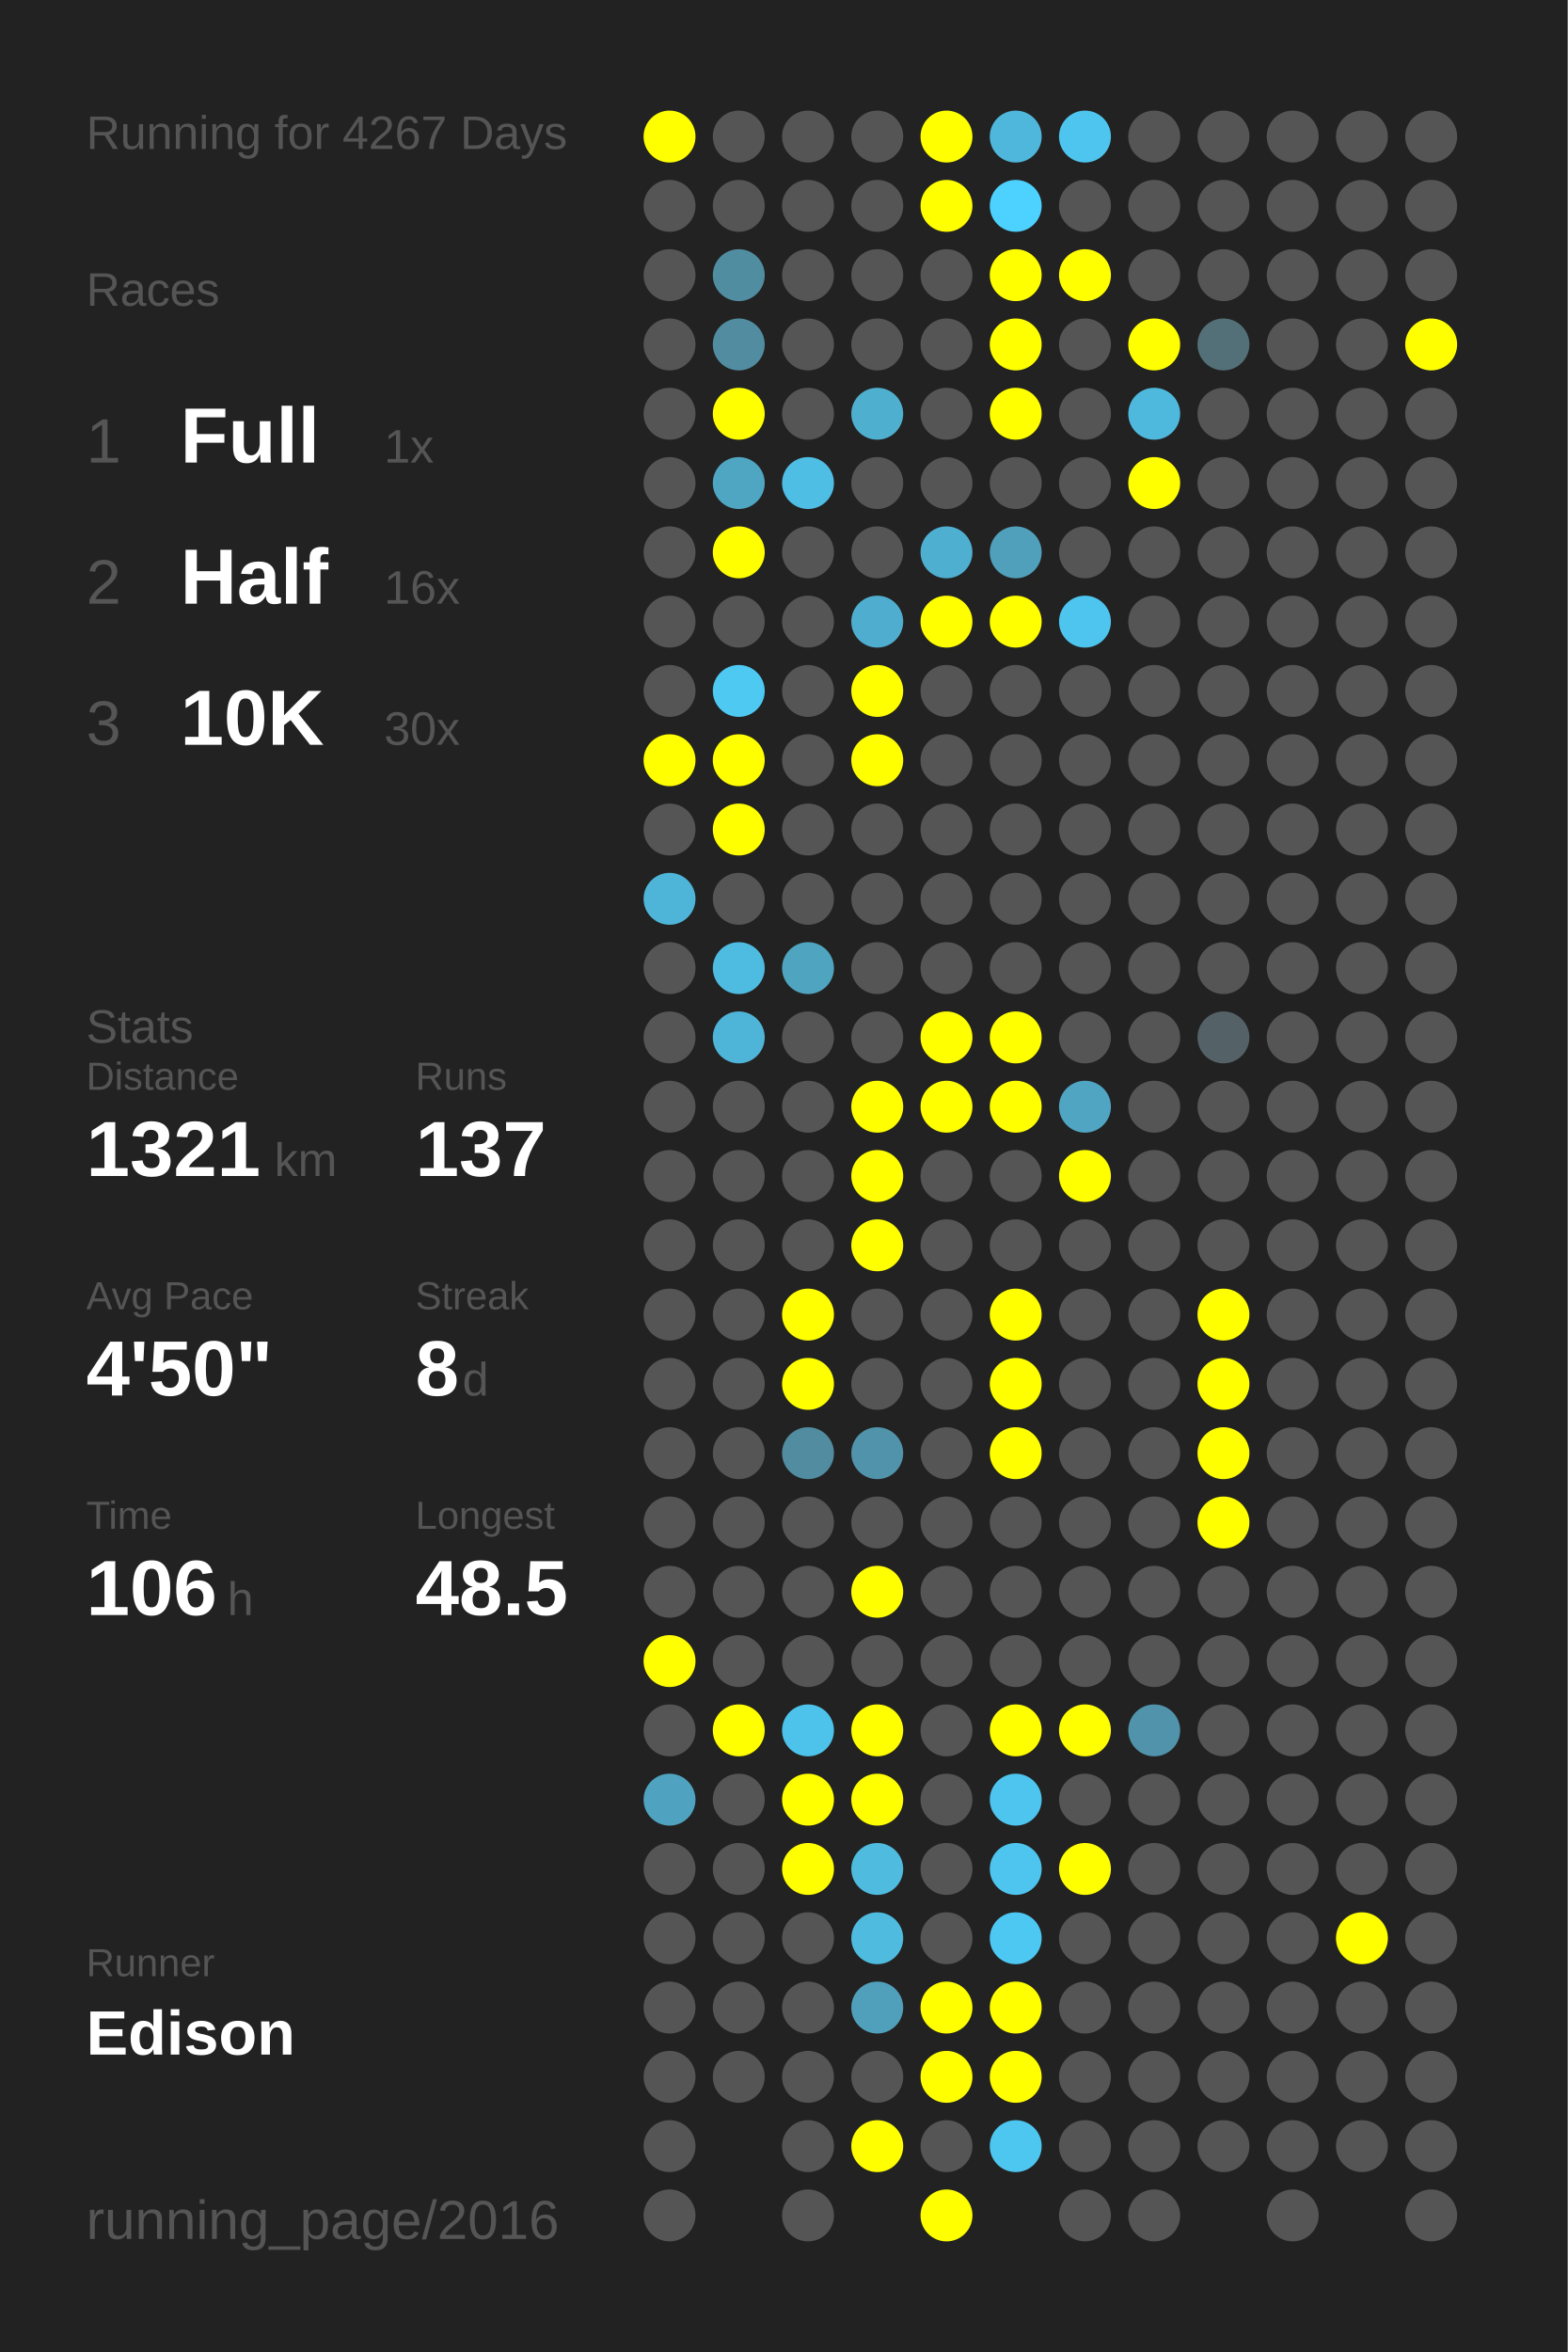
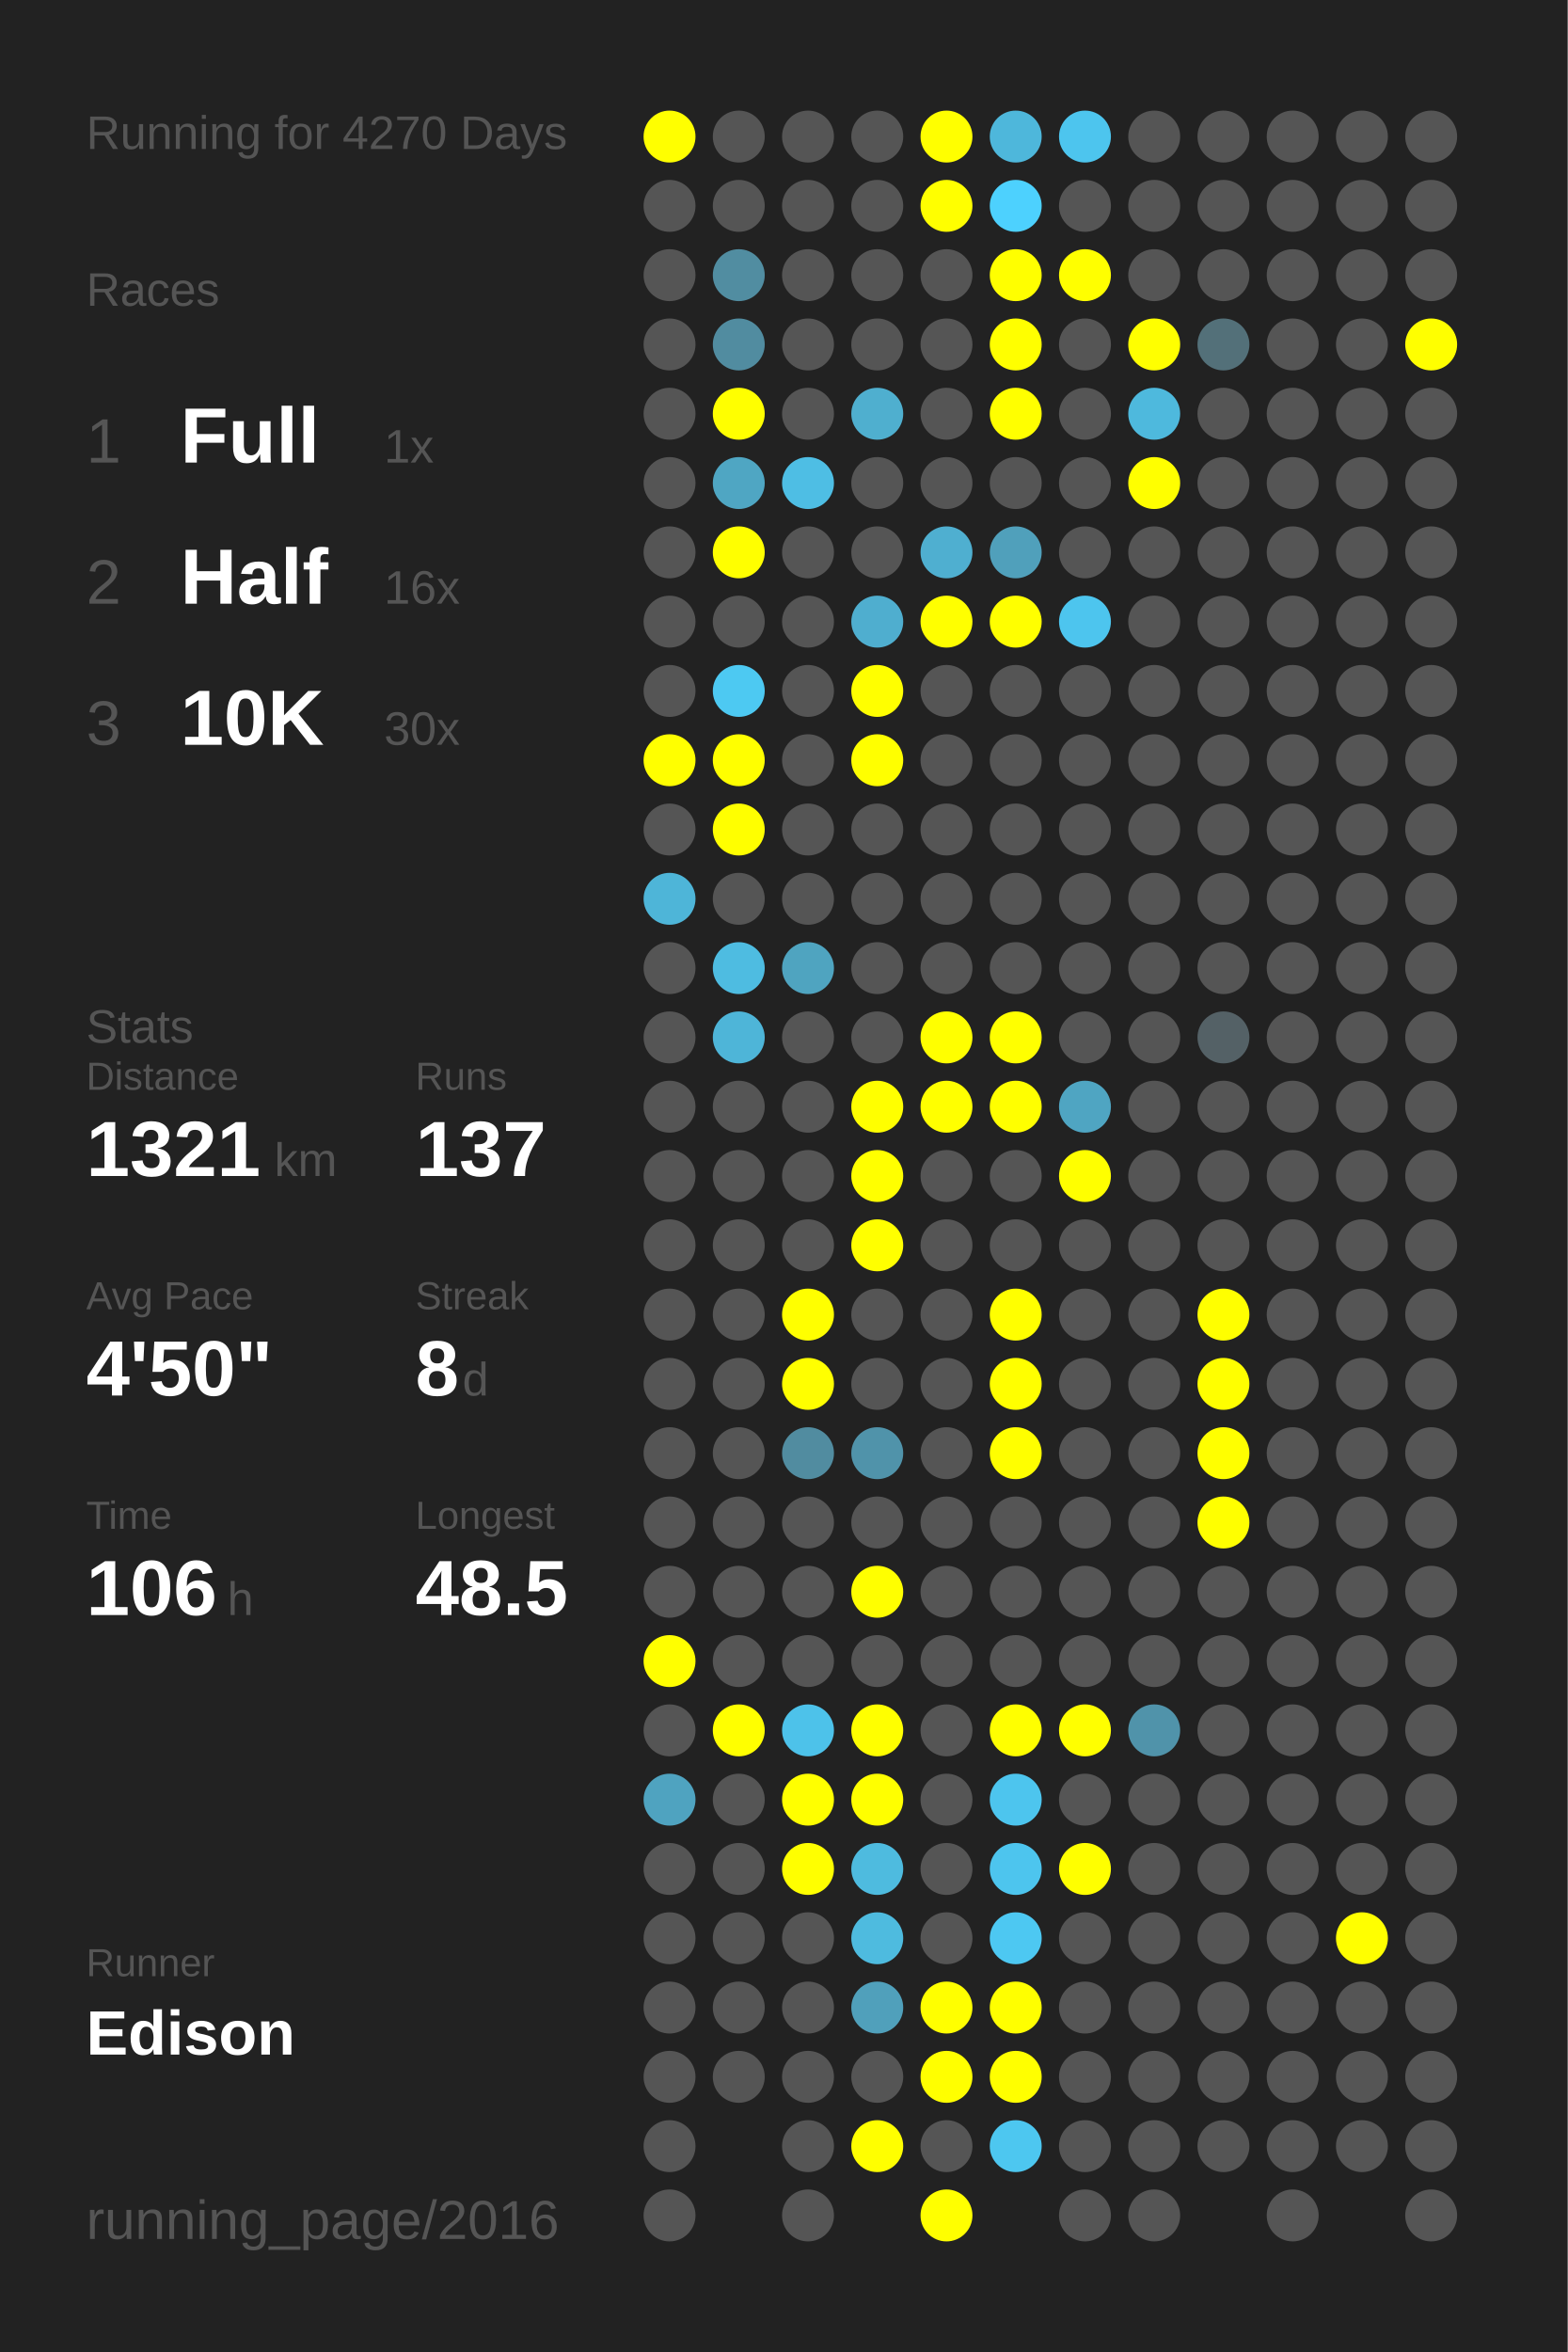
<svg xmlns="http://www.w3.org/2000/svg" baseProfile="full" height="300mm" version="1.1" viewBox="0,0,200,300" width="200mm">
  <defs />
  <rect fill="#222222" height="300" width="200" x="0" y="0" />
-   <text fill="#555555" style="font-size:6px; font-family:Arial;" x="11" y="19">Running for 4267 Days</text>
+   <text fill="#555555" style="font-size:6px; font-family:Arial;" x="11" y="19">Running for 4270 Days</text>
  <text fill="#555555" style="font-size:6px; font-family:Arial;" x="11" y="39">Races</text>
  <text fill="#555555" style="font-size:8px; font-family:Arial;" x="11" y="59">1</text>
  <text fill="#FFFFFF" style="font-size:10px; font-family:Arial; font-weight:bold;" x="23" y="59">Full</text>
  <text fill="#555555" style="font-size:6px; font-family:Arial;" x="49" y="59">1x</text>
  <text fill="#555555" style="font-size:8px; font-family:Arial;" x="11" y="77">2</text>
  <text fill="#FFFFFF" style="font-size:10px; font-family:Arial; font-weight:bold;" x="23" y="77">Half</text>
  <text fill="#555555" style="font-size:6px; font-family:Arial;" x="49" y="77">16x</text>
  <text fill="#555555" style="font-size:8px; font-family:Arial;" x="11" y="95">3</text>
  <text fill="#FFFFFF" style="font-size:10px; font-family:Arial; font-weight:bold;" x="23" y="95">10K</text>
  <text fill="#555555" style="font-size:6px; font-family:Arial;" x="49" y="95">30x</text>
  <text fill="#555555" style="font-size:6px; font-family:Arial;" x="11" y="133">Stats</text>
  <text fill="#555555" style="font-size:5px; font-family:Arial;" x="11" y="139">Distance</text>
  <text fill="#FFFFFF" style="font-size:10px; font-family:Arial; font-weight:bold;" x="11" y="150">1321</text>
  <text fill="#555555" style="font-size:6px; font-family:Arial;" x="35" y="150">km</text>
  <text fill="#555555" style="font-size:5px; font-family:Arial;" x="53" y="139">Runs</text>
  <text fill="#FFFFFF" style="font-size:10px; font-family:Arial; font-weight:bold;" x="53" y="150">137</text>
  <text fill="#555555" style="font-size:5px; font-family:Arial;" x="11" y="167">Avg Pace</text>
  <text fill="#FFFFFF" style="font-size:10px; font-family:Arial; font-weight:bold;" x="11" y="178">4'50"</text>
  <text fill="#555555" style="font-size:5px; font-family:Arial;" x="53" y="167">Streak</text>
  <text fill="#FFFFFF" style="font-size:10px; font-family:Arial; font-weight:bold;" x="53" y="178">8</text>
  <text fill="#555555" style="font-size:6px; font-family:Arial;" x="59" y="178">d</text>
  <text fill="#555555" style="font-size:5px; font-family:Arial;" x="11" y="195">Time</text>
  <text fill="#FFFFFF" style="font-size:10px; font-family:Arial; font-weight:bold;" x="11" y="206">106</text>
  <text fill="#555555" style="font-size:6px; font-family:Arial;" x="29" y="206">h</text>
  <text fill="#555555" style="font-size:5px; font-family:Arial;" x="53" y="195">Longest</text>
  <text fill="#FFFFFF" style="font-size:10px; font-family:Arial; font-weight:bold;" x="53" y="206">48.5</text>
  <text fill="#555555" style="font-size:5px; font-family:Arial;" x="11" y="252.065">Runner</text>
  <text fill="#FFFFFF" style="font-size:8px; font-family:Arial; font-weight:bold;" x="11" y="262.065">Edison</text>
  <text fill="#555555" style="font-size:7px; font-family:Arial;" x="11" y="285.581">running_page/2016</text>
  <circle cx="85.417" cy="17.419" fill="#FFFF00" r="3.312" />
  <circle cx="85.417" cy="26.258" fill="#555555" r="3.312" />
  <circle cx="85.417" cy="35.097" fill="#555555" r="3.312" />
  <circle cx="85.417" cy="43.935" fill="#555555" r="3.312" />
  <circle cx="85.417" cy="52.774" fill="#555555" r="3.312" />
  <circle cx="85.417" cy="61.613" fill="#555555" r="3.312" />
  <circle cx="85.417" cy="70.452" fill="#555555" r="3.312" />
  <circle cx="85.417" cy="79.29" fill="#555555" r="3.312" />
  <circle cx="85.417" cy="88.129" fill="#555555" r="3.312" />
  <circle cx="85.417" cy="96.968" fill="#FFFF00" r="3.312" />
  <circle cx="85.417" cy="105.806" fill="#555555" r="3.312" />
  <circle cx="85.417" cy="114.645" fill="#4eb5d8" r="3.312" />
  <circle cx="85.417" cy="123.484" fill="#555555" r="3.312" />
  <circle cx="85.417" cy="132.323" fill="#555555" r="3.312" />
  <circle cx="85.417" cy="141.161" fill="#555555" r="3.312" />
  <circle cx="85.417" cy="150" fill="#555555" r="3.312" />
  <circle cx="85.417" cy="158.839" fill="#555555" r="3.312" />
  <circle cx="85.417" cy="167.677" fill="#555555" r="3.312" />
  <circle cx="85.417" cy="176.516" fill="#555555" r="3.312" />
  <circle cx="85.417" cy="185.355" fill="#555555" r="3.312" />
  <circle cx="85.417" cy="194.194" fill="#555555" r="3.312" />
  <circle cx="85.417" cy="203.032" fill="#555555" r="3.312" />
  <circle cx="85.417" cy="211.871" fill="#FFFF00" r="3.312" />
  <circle cx="85.417" cy="220.71" fill="#555555" r="3.312" />
  <circle cx="85.417" cy="229.548" fill="#4fa3c0" r="3.312" />
  <circle cx="85.417" cy="238.387" fill="#555555" r="3.312" />
  <circle cx="85.417" cy="247.226" fill="#555555" r="3.312" />
  <circle cx="85.417" cy="256.065" fill="#555555" r="3.312" />
  <circle cx="85.417" cy="264.903" fill="#555555" r="3.312" />
  <circle cx="85.417" cy="273.742" fill="#555555" r="3.312" />
  <circle cx="85.417" cy="282.581" fill="#555555" r="3.312" />
  <circle cx="94.25" cy="17.419" fill="#555555" r="3.312" />
  <circle cx="94.25" cy="26.258" fill="#555555" r="3.312" />
  <circle cx="94.25" cy="35.097" fill="#518da1" r="3.312" />
  <circle cx="94.25" cy="43.935" fill="#518ca0" r="3.312" />
  <circle cx="94.25" cy="52.774" fill="#FFFF00" r="3.312" />
  <circle cx="94.25" cy="61.613" fill="#4fa6c3" r="3.312" />
  <circle cx="94.25" cy="70.452" fill="#FFFF00" r="3.312" />
  <circle cx="94.25" cy="79.29" fill="#555555" r="3.312" />
  <circle cx="94.25" cy="88.129" fill="#4dc9f2" r="3.312" />
  <circle cx="94.25" cy="96.968" fill="#FFFF00" r="3.312" />
  <circle cx="94.25" cy="105.806" fill="#FFFF00" r="3.312" />
  <circle cx="94.25" cy="114.645" fill="#555555" r="3.312" />
  <circle cx="94.25" cy="123.484" fill="#4ebce1" r="3.312" />
  <circle cx="94.25" cy="132.323" fill="#4eb5d8" r="3.312" />
  <circle cx="94.25" cy="141.161" fill="#555555" r="3.312" />
  <circle cx="94.25" cy="150" fill="#555555" r="3.312" />
  <circle cx="94.25" cy="158.839" fill="#555555" r="3.312" />
  <circle cx="94.25" cy="167.677" fill="#555555" r="3.312" />
  <circle cx="94.25" cy="176.516" fill="#555555" r="3.312" />
  <circle cx="94.25" cy="185.355" fill="#555555" r="3.312" />
  <circle cx="94.25" cy="194.194" fill="#555555" r="3.312" />
  <circle cx="94.25" cy="203.032" fill="#555555" r="3.312" />
  <circle cx="94.25" cy="211.871" fill="#555555" r="3.312" />
  <circle cx="94.25" cy="220.71" fill="#FFFF00" r="3.312" />
  <circle cx="94.25" cy="229.548" fill="#555555" r="3.312" />
  <circle cx="94.25" cy="238.387" fill="#555555" r="3.312" />
  <circle cx="94.25" cy="247.226" fill="#555555" r="3.312" />
  <circle cx="94.25" cy="256.065" fill="#555555" r="3.312" />
  <circle cx="94.25" cy="264.903" fill="#555555" r="3.312" />
  <circle cx="103.083" cy="17.419" fill="#555555" r="3.312" />
  <circle cx="103.083" cy="26.258" fill="#555555" r="3.312" />
  <circle cx="103.083" cy="35.097" fill="#555555" r="3.312" />
  <circle cx="103.083" cy="43.935" fill="#555555" r="3.312" />
  <circle cx="103.083" cy="52.774" fill="#555555" r="3.312" />
  <circle cx="103.083" cy="61.613" fill="#4ebee4" r="3.312" />
  <circle cx="103.083" cy="70.452" fill="#555555" r="3.312" />
  <circle cx="103.083" cy="79.29" fill="#555555" r="3.312" />
  <circle cx="103.083" cy="88.129" fill="#555555" r="3.312" />
  <circle cx="103.083" cy="96.968" fill="#555555" r="3.312" />
  <circle cx="103.083" cy="105.806" fill="#555555" r="3.312" />
  <circle cx="103.083" cy="114.645" fill="#555555" r="3.312" />
  <circle cx="103.083" cy="123.484" fill="#4fa4c0" r="3.312" />
  <circle cx="103.083" cy="132.323" fill="#555555" r="3.312" />
  <circle cx="103.083" cy="141.161" fill="#555555" r="3.312" />
  <circle cx="103.083" cy="150" fill="#555555" r="3.312" />
  <circle cx="103.083" cy="158.839" fill="#555555" r="3.312" />
  <circle cx="103.083" cy="167.677" fill="#FFFF00" r="3.312" />
  <circle cx="103.083" cy="176.516" fill="#FFFF00" r="3.312" />
  <circle cx="103.083" cy="185.355" fill="#518ca0" r="3.312" />
  <circle cx="103.083" cy="194.194" fill="#555555" r="3.312" />
  <circle cx="103.083" cy="203.032" fill="#555555" r="3.312" />
  <circle cx="103.083" cy="211.871" fill="#555555" r="3.312" />
  <circle cx="103.083" cy="220.71" fill="#4dc2ea" r="3.312" />
  <circle cx="103.083" cy="229.548" fill="#FFFF00" r="3.312" />
  <circle cx="103.083" cy="238.387" fill="#FFFF00" r="3.312" />
  <circle cx="103.083" cy="247.226" fill="#555555" r="3.312" />
  <circle cx="103.083" cy="256.065" fill="#555555" r="3.312" />
  <circle cx="103.083" cy="264.903" fill="#555555" r="3.312" />
  <circle cx="103.083" cy="273.742" fill="#555555" r="3.312" />
  <circle cx="103.083" cy="282.581" fill="#555555" r="3.312" />
  <circle cx="111.917" cy="17.419" fill="#555555" r="3.312" />
  <circle cx="111.917" cy="26.258" fill="#555555" r="3.312" />
  <circle cx="111.917" cy="35.097" fill="#555555" r="3.312" />
  <circle cx="111.917" cy="43.935" fill="#555555" r="3.312" />
  <circle cx="111.917" cy="52.774" fill="#4fafcf" r="3.312" />
  <circle cx="111.917" cy="61.613" fill="#555555" r="3.312" />
  <circle cx="111.917" cy="70.452" fill="#555555" r="3.312" />
  <circle cx="111.917" cy="79.29" fill="#4faecf" r="3.312" />
  <circle cx="111.917" cy="88.129" fill="#FFFF00" r="3.312" />
  <circle cx="111.917" cy="96.968" fill="#FFFF00" r="3.312" />
  <circle cx="111.917" cy="105.806" fill="#555555" r="3.312" />
  <circle cx="111.917" cy="114.645" fill="#555555" r="3.312" />
  <circle cx="111.917" cy="123.484" fill="#555555" r="3.312" />
  <circle cx="111.917" cy="132.323" fill="#555555" r="3.312" />
  <circle cx="111.917" cy="141.161" fill="#FFFF00" r="3.312" />
  <circle cx="111.917" cy="150" fill="#FFFF00" r="3.312" />
  <circle cx="111.917" cy="158.839" fill="#FFFF00" r="3.312" />
  <circle cx="111.917" cy="167.677" fill="#555555" r="3.312" />
  <circle cx="111.917" cy="176.516" fill="#555555" r="3.312" />
  <circle cx="111.917" cy="185.355" fill="#5093aa" r="3.312" />
  <circle cx="111.917" cy="194.194" fill="#555555" r="3.312" />
  <circle cx="111.917" cy="203.032" fill="#FFFF00" r="3.312" />
  <circle cx="111.917" cy="211.871" fill="#555555" r="3.312" />
  <circle cx="111.917" cy="220.71" fill="#FFFF00" r="3.312" />
  <circle cx="111.917" cy="229.548" fill="#FFFF00" r="3.312" />
  <circle cx="111.917" cy="238.387" fill="#4ebbdf" r="3.312" />
  <circle cx="111.917" cy="247.226" fill="#4ebbdf" r="3.312" />
  <circle cx="111.917" cy="256.065" fill="#50a0bb" r="3.312" />
  <circle cx="111.917" cy="264.903" fill="#555555" r="3.312" />
  <circle cx="111.917" cy="273.742" fill="#FFFF00" r="3.312" />
  <circle cx="120.75" cy="17.419" fill="#FFFF00" r="3.312" />
  <circle cx="120.75" cy="26.258" fill="#FFFF00" r="3.312" />
  <circle cx="120.75" cy="35.097" fill="#555555" r="3.312" />
  <circle cx="120.75" cy="43.935" fill="#555555" r="3.312" />
  <circle cx="120.75" cy="52.774" fill="#555555" r="3.312" />
  <circle cx="120.75" cy="61.613" fill="#555555" r="3.312" />
  <circle cx="120.75" cy="70.452" fill="#4fafd0" r="3.312" />
  <circle cx="120.75" cy="79.29" fill="#FFFF00" r="3.312" />
  <circle cx="120.75" cy="88.129" fill="#555555" r="3.312" />
  <circle cx="120.75" cy="96.968" fill="#555555" r="3.312" />
  <circle cx="120.75" cy="105.806" fill="#555555" r="3.312" />
  <circle cx="120.75" cy="114.645" fill="#555555" r="3.312" />
  <circle cx="120.75" cy="123.484" fill="#555555" r="3.312" />
  <circle cx="120.75" cy="132.323" fill="#FFFF00" r="3.312" />
  <circle cx="120.75" cy="141.161" fill="#FFFF00" r="3.312" />
  <circle cx="120.75" cy="150" fill="#555555" r="3.312" />
  <circle cx="120.75" cy="158.839" fill="#555555" r="3.312" />
  <circle cx="120.75" cy="167.677" fill="#555555" r="3.312" />
  <circle cx="120.75" cy="176.516" fill="#555555" r="3.312" />
  <circle cx="120.75" cy="185.355" fill="#555555" r="3.312" />
  <circle cx="120.75" cy="194.194" fill="#555555" r="3.312" />
  <circle cx="120.75" cy="203.032" fill="#555555" r="3.312" />
  <circle cx="120.75" cy="211.871" fill="#555555" r="3.312" />
  <circle cx="120.75" cy="220.71" fill="#555555" r="3.312" />
  <circle cx="120.75" cy="229.548" fill="#555555" r="3.312" />
  <circle cx="120.75" cy="238.387" fill="#555555" r="3.312" />
  <circle cx="120.75" cy="247.226" fill="#555555" r="3.312" />
  <circle cx="120.75" cy="256.065" fill="#FFFF00" r="3.312" />
  <circle cx="120.75" cy="264.903" fill="#FFFF00" r="3.312" />
  <circle cx="120.75" cy="273.742" fill="#555555" r="3.312" />
  <circle cx="120.75" cy="282.581" fill="#FFFF00" r="3.312" />
  <circle cx="129.583" cy="17.419" fill="#4eb7db" r="3.312" />
  <circle cx="129.583" cy="26.258" fill="#4dd1fe" r="3.312" />
  <circle cx="129.583" cy="35.097" fill="#FFFF00" r="3.312" />
  <circle cx="129.583" cy="43.935" fill="#FFFF00" r="3.312" />
  <circle cx="129.583" cy="52.774" fill="#FFFF00" r="3.312" />
  <circle cx="129.583" cy="61.613" fill="#555555" r="3.312" />
  <circle cx="129.583" cy="70.452" fill="#50a0bb" r="3.312" />
  <circle cx="129.583" cy="79.29" fill="#FFFF00" r="3.312" />
  <circle cx="129.583" cy="88.129" fill="#555555" r="3.312" />
  <circle cx="129.583" cy="96.968" fill="#555555" r="3.312" />
  <circle cx="129.583" cy="105.806" fill="#555555" r="3.312" />
  <circle cx="129.583" cy="114.645" fill="#555555" r="3.312" />
  <circle cx="129.583" cy="123.484" fill="#555555" r="3.312" />
  <circle cx="129.583" cy="132.323" fill="#FFFF00" r="3.312" />
  <circle cx="129.583" cy="141.161" fill="#FFFF00" r="3.312" />
  <circle cx="129.583" cy="150" fill="#555555" r="3.312" />
  <circle cx="129.583" cy="158.839" fill="#555555" r="3.312" />
  <circle cx="129.583" cy="167.677" fill="#FFFF00" r="3.312" />
  <circle cx="129.583" cy="176.516" fill="#FFFF00" r="3.312" />
  <circle cx="129.583" cy="185.355" fill="#FFFF00" r="3.312" />
  <circle cx="129.583" cy="194.194" fill="#555555" r="3.312" />
  <circle cx="129.583" cy="203.032" fill="#555555" r="3.312" />
  <circle cx="129.583" cy="211.871" fill="#555555" r="3.312" />
  <circle cx="129.583" cy="220.71" fill="#FFFF00" r="3.312" />
  <circle cx="129.583" cy="229.548" fill="#4dc5ee" r="3.312" />
  <circle cx="129.583" cy="238.387" fill="#4dc5ee" r="3.312" />
  <circle cx="129.583" cy="247.226" fill="#4dc8f2" r="3.312" />
  <circle cx="129.583" cy="256.065" fill="#FFFF00" r="3.312" />
  <circle cx="129.583" cy="264.903" fill="#FFFF00" r="3.312" />
  <circle cx="129.583" cy="273.742" fill="#4dc7f0" r="3.312" />
  <circle cx="138.417" cy="17.419" fill="#4dc5ee" r="3.312" />
  <circle cx="138.417" cy="26.258" fill="#555555" r="3.312" />
  <circle cx="138.417" cy="35.097" fill="#FFFF00" r="3.312" />
  <circle cx="138.417" cy="43.935" fill="#555555" r="3.312" />
  <circle cx="138.417" cy="52.774" fill="#555555" r="3.312" />
  <circle cx="138.417" cy="61.613" fill="#555555" r="3.312" />
  <circle cx="138.417" cy="70.452" fill="#555555" r="3.312" />
  <circle cx="138.417" cy="79.29" fill="#4dc5ee" r="3.312" />
  <circle cx="138.417" cy="88.129" fill="#555555" r="3.312" />
  <circle cx="138.417" cy="96.968" fill="#555555" r="3.312" />
  <circle cx="138.417" cy="105.806" fill="#555555" r="3.312" />
  <circle cx="138.417" cy="114.645" fill="#555555" r="3.312" />
  <circle cx="138.417" cy="123.484" fill="#555555" r="3.312" />
  <circle cx="138.417" cy="132.323" fill="#555555" r="3.312" />
  <circle cx="138.417" cy="141.161" fill="#4fa5c2" r="3.312" />
  <circle cx="138.417" cy="150" fill="#FFFF00" r="3.312" />
  <circle cx="138.417" cy="158.839" fill="#555555" r="3.312" />
  <circle cx="138.417" cy="167.677" fill="#555555" r="3.312" />
  <circle cx="138.417" cy="176.516" fill="#555555" r="3.312" />
  <circle cx="138.417" cy="185.355" fill="#555555" r="3.312" />
  <circle cx="138.417" cy="194.194" fill="#555555" r="3.312" />
  <circle cx="138.417" cy="203.032" fill="#555555" r="3.312" />
  <circle cx="138.417" cy="211.871" fill="#555555" r="3.312" />
  <circle cx="138.417" cy="220.71" fill="#FFFF00" r="3.312" />
  <circle cx="138.417" cy="229.548" fill="#555555" r="3.312" />
  <circle cx="138.417" cy="238.387" fill="#FFFF00" r="3.312" />
  <circle cx="138.417" cy="247.226" fill="#555555" r="3.312" />
  <circle cx="138.417" cy="256.065" fill="#555555" r="3.312" />
  <circle cx="138.417" cy="264.903" fill="#555555" r="3.312" />
  <circle cx="138.417" cy="273.742" fill="#555555" r="3.312" />
  <circle cx="138.417" cy="282.581" fill="#555555" r="3.312" />
  <circle cx="147.25" cy="17.419" fill="#555555" r="3.312" />
  <circle cx="147.25" cy="26.258" fill="#555555" r="3.312" />
  <circle cx="147.25" cy="35.097" fill="#555555" r="3.312" />
  <circle cx="147.25" cy="43.935" fill="#FFFF00" r="3.312" />
  <circle cx="147.25" cy="52.774" fill="#4eb9dd" r="3.312" />
  <circle cx="147.25" cy="61.613" fill="#FFFF00" r="3.312" />
  <circle cx="147.25" cy="70.452" fill="#555555" r="3.312" />
  <circle cx="147.25" cy="79.29" fill="#555555" r="3.312" />
  <circle cx="147.25" cy="88.129" fill="#555555" r="3.312" />
  <circle cx="147.25" cy="96.968" fill="#555555" r="3.312" />
  <circle cx="147.25" cy="105.806" fill="#555555" r="3.312" />
  <circle cx="147.25" cy="114.645" fill="#555555" r="3.312" />
  <circle cx="147.25" cy="123.484" fill="#555555" r="3.312" />
  <circle cx="147.25" cy="132.323" fill="#555555" r="3.312" />
  <circle cx="147.25" cy="141.161" fill="#555555" r="3.312" />
  <circle cx="147.25" cy="150" fill="#555555" r="3.312" />
  <circle cx="147.25" cy="158.839" fill="#555555" r="3.312" />
  <circle cx="147.25" cy="167.677" fill="#555555" r="3.312" />
  <circle cx="147.25" cy="176.516" fill="#555555" r="3.312" />
  <circle cx="147.25" cy="185.355" fill="#555555" r="3.312" />
  <circle cx="147.25" cy="194.194" fill="#555555" r="3.312" />
  <circle cx="147.25" cy="203.032" fill="#555555" r="3.312" />
  <circle cx="147.25" cy="211.871" fill="#555555" r="3.312" />
  <circle cx="147.25" cy="220.71" fill="#5093aa" r="3.312" />
  <circle cx="147.25" cy="229.548" fill="#555555" r="3.312" />
  <circle cx="147.25" cy="238.387" fill="#555555" r="3.312" />
  <circle cx="147.25" cy="247.226" fill="#555555" r="3.312" />
  <circle cx="147.25" cy="256.065" fill="#555555" r="3.312" />
  <circle cx="147.25" cy="264.903" fill="#555555" r="3.312" />
  <circle cx="147.25" cy="273.742" fill="#555555" r="3.312" />
  <circle cx="147.25" cy="282.581" fill="#555555" r="3.312" />
  <circle cx="156.083" cy="17.419" fill="#555555" r="3.312" />
  <circle cx="156.083" cy="26.258" fill="#555555" r="3.312" />
  <circle cx="156.083" cy="35.097" fill="#555555" r="3.312" />
  <circle cx="156.083" cy="43.935" fill="#537079" r="3.312" />
  <circle cx="156.083" cy="52.774" fill="#555555" r="3.312" />
  <circle cx="156.083" cy="61.613" fill="#555555" r="3.312" />
  <circle cx="156.083" cy="70.452" fill="#555555" r="3.312" />
  <circle cx="156.083" cy="79.29" fill="#555555" r="3.312" />
  <circle cx="156.083" cy="88.129" fill="#555555" r="3.312" />
  <circle cx="156.083" cy="96.968" fill="#555555" r="3.312" />
  <circle cx="156.083" cy="105.806" fill="#555555" r="3.312" />
  <circle cx="156.083" cy="114.645" fill="#555555" r="3.312" />
  <circle cx="156.083" cy="123.484" fill="#555555" r="3.312" />
  <circle cx="156.083" cy="132.323" fill="#546166" r="3.312" />
  <circle cx="156.083" cy="141.161" fill="#555555" r="3.312" />
  <circle cx="156.083" cy="150" fill="#555555" r="3.312" />
  <circle cx="156.083" cy="158.839" fill="#555555" r="3.312" />
  <circle cx="156.083" cy="167.677" fill="#FFFF00" r="3.312" />
  <circle cx="156.083" cy="176.516" fill="#FFFF00" r="3.312" />
  <circle cx="156.083" cy="185.355" fill="#FFFF00" r="3.312" />
  <circle cx="156.083" cy="194.194" fill="#FFFF00" r="3.312" />
  <circle cx="156.083" cy="203.032" fill="#555555" r="3.312" />
  <circle cx="156.083" cy="211.871" fill="#555555" r="3.312" />
  <circle cx="156.083" cy="220.71" fill="#555555" r="3.312" />
  <circle cx="156.083" cy="229.548" fill="#555555" r="3.312" />
  <circle cx="156.083" cy="238.387" fill="#555555" r="3.312" />
  <circle cx="156.083" cy="247.226" fill="#555555" r="3.312" />
  <circle cx="156.083" cy="256.065" fill="#555555" r="3.312" />
  <circle cx="156.083" cy="264.903" fill="#555555" r="3.312" />
  <circle cx="156.083" cy="273.742" fill="#555555" r="3.312" />
  <circle cx="164.917" cy="17.419" fill="#555555" r="3.312" />
  <circle cx="164.917" cy="26.258" fill="#555555" r="3.312" />
  <circle cx="164.917" cy="35.097" fill="#555555" r="3.312" />
  <circle cx="164.917" cy="43.935" fill="#555555" r="3.312" />
  <circle cx="164.917" cy="52.774" fill="#555555" r="3.312" />
  <circle cx="164.917" cy="61.613" fill="#555555" r="3.312" />
  <circle cx="164.917" cy="70.452" fill="#555555" r="3.312" />
  <circle cx="164.917" cy="79.29" fill="#555555" r="3.312" />
  <circle cx="164.917" cy="88.129" fill="#555555" r="3.312" />
  <circle cx="164.917" cy="96.968" fill="#555555" r="3.312" />
  <circle cx="164.917" cy="105.806" fill="#555555" r="3.312" />
  <circle cx="164.917" cy="114.645" fill="#555555" r="3.312" />
  <circle cx="164.917" cy="123.484" fill="#555555" r="3.312" />
  <circle cx="164.917" cy="132.323" fill="#555555" r="3.312" />
  <circle cx="164.917" cy="141.161" fill="#555555" r="3.312" />
  <circle cx="164.917" cy="150" fill="#555555" r="3.312" />
  <circle cx="164.917" cy="158.839" fill="#555555" r="3.312" />
  <circle cx="164.917" cy="167.677" fill="#555555" r="3.312" />
  <circle cx="164.917" cy="176.516" fill="#555555" r="3.312" />
  <circle cx="164.917" cy="185.355" fill="#555555" r="3.312" />
  <circle cx="164.917" cy="194.194" fill="#555555" r="3.312" />
  <circle cx="164.917" cy="203.032" fill="#555555" r="3.312" />
  <circle cx="164.917" cy="211.871" fill="#555555" r="3.312" />
  <circle cx="164.917" cy="220.71" fill="#555555" r="3.312" />
  <circle cx="164.917" cy="229.548" fill="#555555" r="3.312" />
  <circle cx="164.917" cy="238.387" fill="#555555" r="3.312" />
  <circle cx="164.917" cy="247.226" fill="#555555" r="3.312" />
  <circle cx="164.917" cy="256.065" fill="#555555" r="3.312" />
  <circle cx="164.917" cy="264.903" fill="#555555" r="3.312" />
  <circle cx="164.917" cy="273.742" fill="#555555" r="3.312" />
  <circle cx="164.917" cy="282.581" fill="#555555" r="3.312" />
  <circle cx="173.75" cy="17.419" fill="#555555" r="3.312" />
  <circle cx="173.75" cy="26.258" fill="#555555" r="3.312" />
  <circle cx="173.75" cy="35.097" fill="#555555" r="3.312" />
  <circle cx="173.75" cy="43.935" fill="#555555" r="3.312" />
  <circle cx="173.75" cy="52.774" fill="#555555" r="3.312" />
  <circle cx="173.75" cy="61.613" fill="#555555" r="3.312" />
  <circle cx="173.75" cy="70.452" fill="#555555" r="3.312" />
  <circle cx="173.75" cy="79.29" fill="#555555" r="3.312" />
  <circle cx="173.75" cy="88.129" fill="#555555" r="3.312" />
  <circle cx="173.75" cy="96.968" fill="#555555" r="3.312" />
  <circle cx="173.75" cy="105.806" fill="#555555" r="3.312" />
  <circle cx="173.75" cy="114.645" fill="#555555" r="3.312" />
  <circle cx="173.75" cy="123.484" fill="#555555" r="3.312" />
  <circle cx="173.75" cy="132.323" fill="#555555" r="3.312" />
  <circle cx="173.75" cy="141.161" fill="#555555" r="3.312" />
  <circle cx="173.75" cy="150" fill="#555555" r="3.312" />
  <circle cx="173.75" cy="158.839" fill="#555555" r="3.312" />
  <circle cx="173.75" cy="167.677" fill="#555555" r="3.312" />
  <circle cx="173.75" cy="176.516" fill="#555555" r="3.312" />
  <circle cx="173.75" cy="185.355" fill="#555555" r="3.312" />
  <circle cx="173.75" cy="194.194" fill="#555555" r="3.312" />
  <circle cx="173.75" cy="203.032" fill="#555555" r="3.312" />
  <circle cx="173.75" cy="211.871" fill="#555555" r="3.312" />
  <circle cx="173.75" cy="220.71" fill="#555555" r="3.312" />
  <circle cx="173.75" cy="229.548" fill="#555555" r="3.312" />
  <circle cx="173.75" cy="238.387" fill="#555555" r="3.312" />
  <circle cx="173.75" cy="247.226" fill="#FFFF00" r="3.312" />
  <circle cx="173.75" cy="256.065" fill="#555555" r="3.312" />
  <circle cx="173.75" cy="264.903" fill="#555555" r="3.312" />
  <circle cx="173.75" cy="273.742" fill="#555555" r="3.312" />
  <circle cx="182.583" cy="17.419" fill="#555555" r="3.312" />
  <circle cx="182.583" cy="26.258" fill="#555555" r="3.312" />
  <circle cx="182.583" cy="35.097" fill="#555555" r="3.312" />
  <circle cx="182.583" cy="43.935" fill="#FFFF00" r="3.312" />
  <circle cx="182.583" cy="52.774" fill="#555555" r="3.312" />
  <circle cx="182.583" cy="61.613" fill="#555555" r="3.312" />
  <circle cx="182.583" cy="70.452" fill="#555555" r="3.312" />
  <circle cx="182.583" cy="79.29" fill="#555555" r="3.312" />
  <circle cx="182.583" cy="88.129" fill="#555555" r="3.312" />
  <circle cx="182.583" cy="96.968" fill="#555555" r="3.312" />
  <circle cx="182.583" cy="105.806" fill="#555555" r="3.312" />
  <circle cx="182.583" cy="114.645" fill="#555555" r="3.312" />
  <circle cx="182.583" cy="123.484" fill="#555555" r="3.312" />
  <circle cx="182.583" cy="132.323" fill="#555555" r="3.312" />
  <circle cx="182.583" cy="141.161" fill="#555555" r="3.312" />
  <circle cx="182.583" cy="150" fill="#555555" r="3.312" />
  <circle cx="182.583" cy="158.839" fill="#555555" r="3.312" />
  <circle cx="182.583" cy="167.677" fill="#555555" r="3.312" />
  <circle cx="182.583" cy="176.516" fill="#555555" r="3.312" />
  <circle cx="182.583" cy="185.355" fill="#555555" r="3.312" />
  <circle cx="182.583" cy="194.194" fill="#555555" r="3.312" />
  <circle cx="182.583" cy="203.032" fill="#555555" r="3.312" />
  <circle cx="182.583" cy="211.871" fill="#555555" r="3.312" />
  <circle cx="182.583" cy="220.71" fill="#555555" r="3.312" />
  <circle cx="182.583" cy="229.548" fill="#555555" r="3.312" />
  <circle cx="182.583" cy="238.387" fill="#555555" r="3.312" />
  <circle cx="182.583" cy="247.226" fill="#555555" r="3.312" />
  <circle cx="182.583" cy="256.065" fill="#555555" r="3.312" />
  <circle cx="182.583" cy="264.903" fill="#555555" r="3.312" />
  <circle cx="182.583" cy="273.742" fill="#555555" r="3.312" />
  <circle cx="182.583" cy="282.581" fill="#555555" r="3.312" />
</svg>
